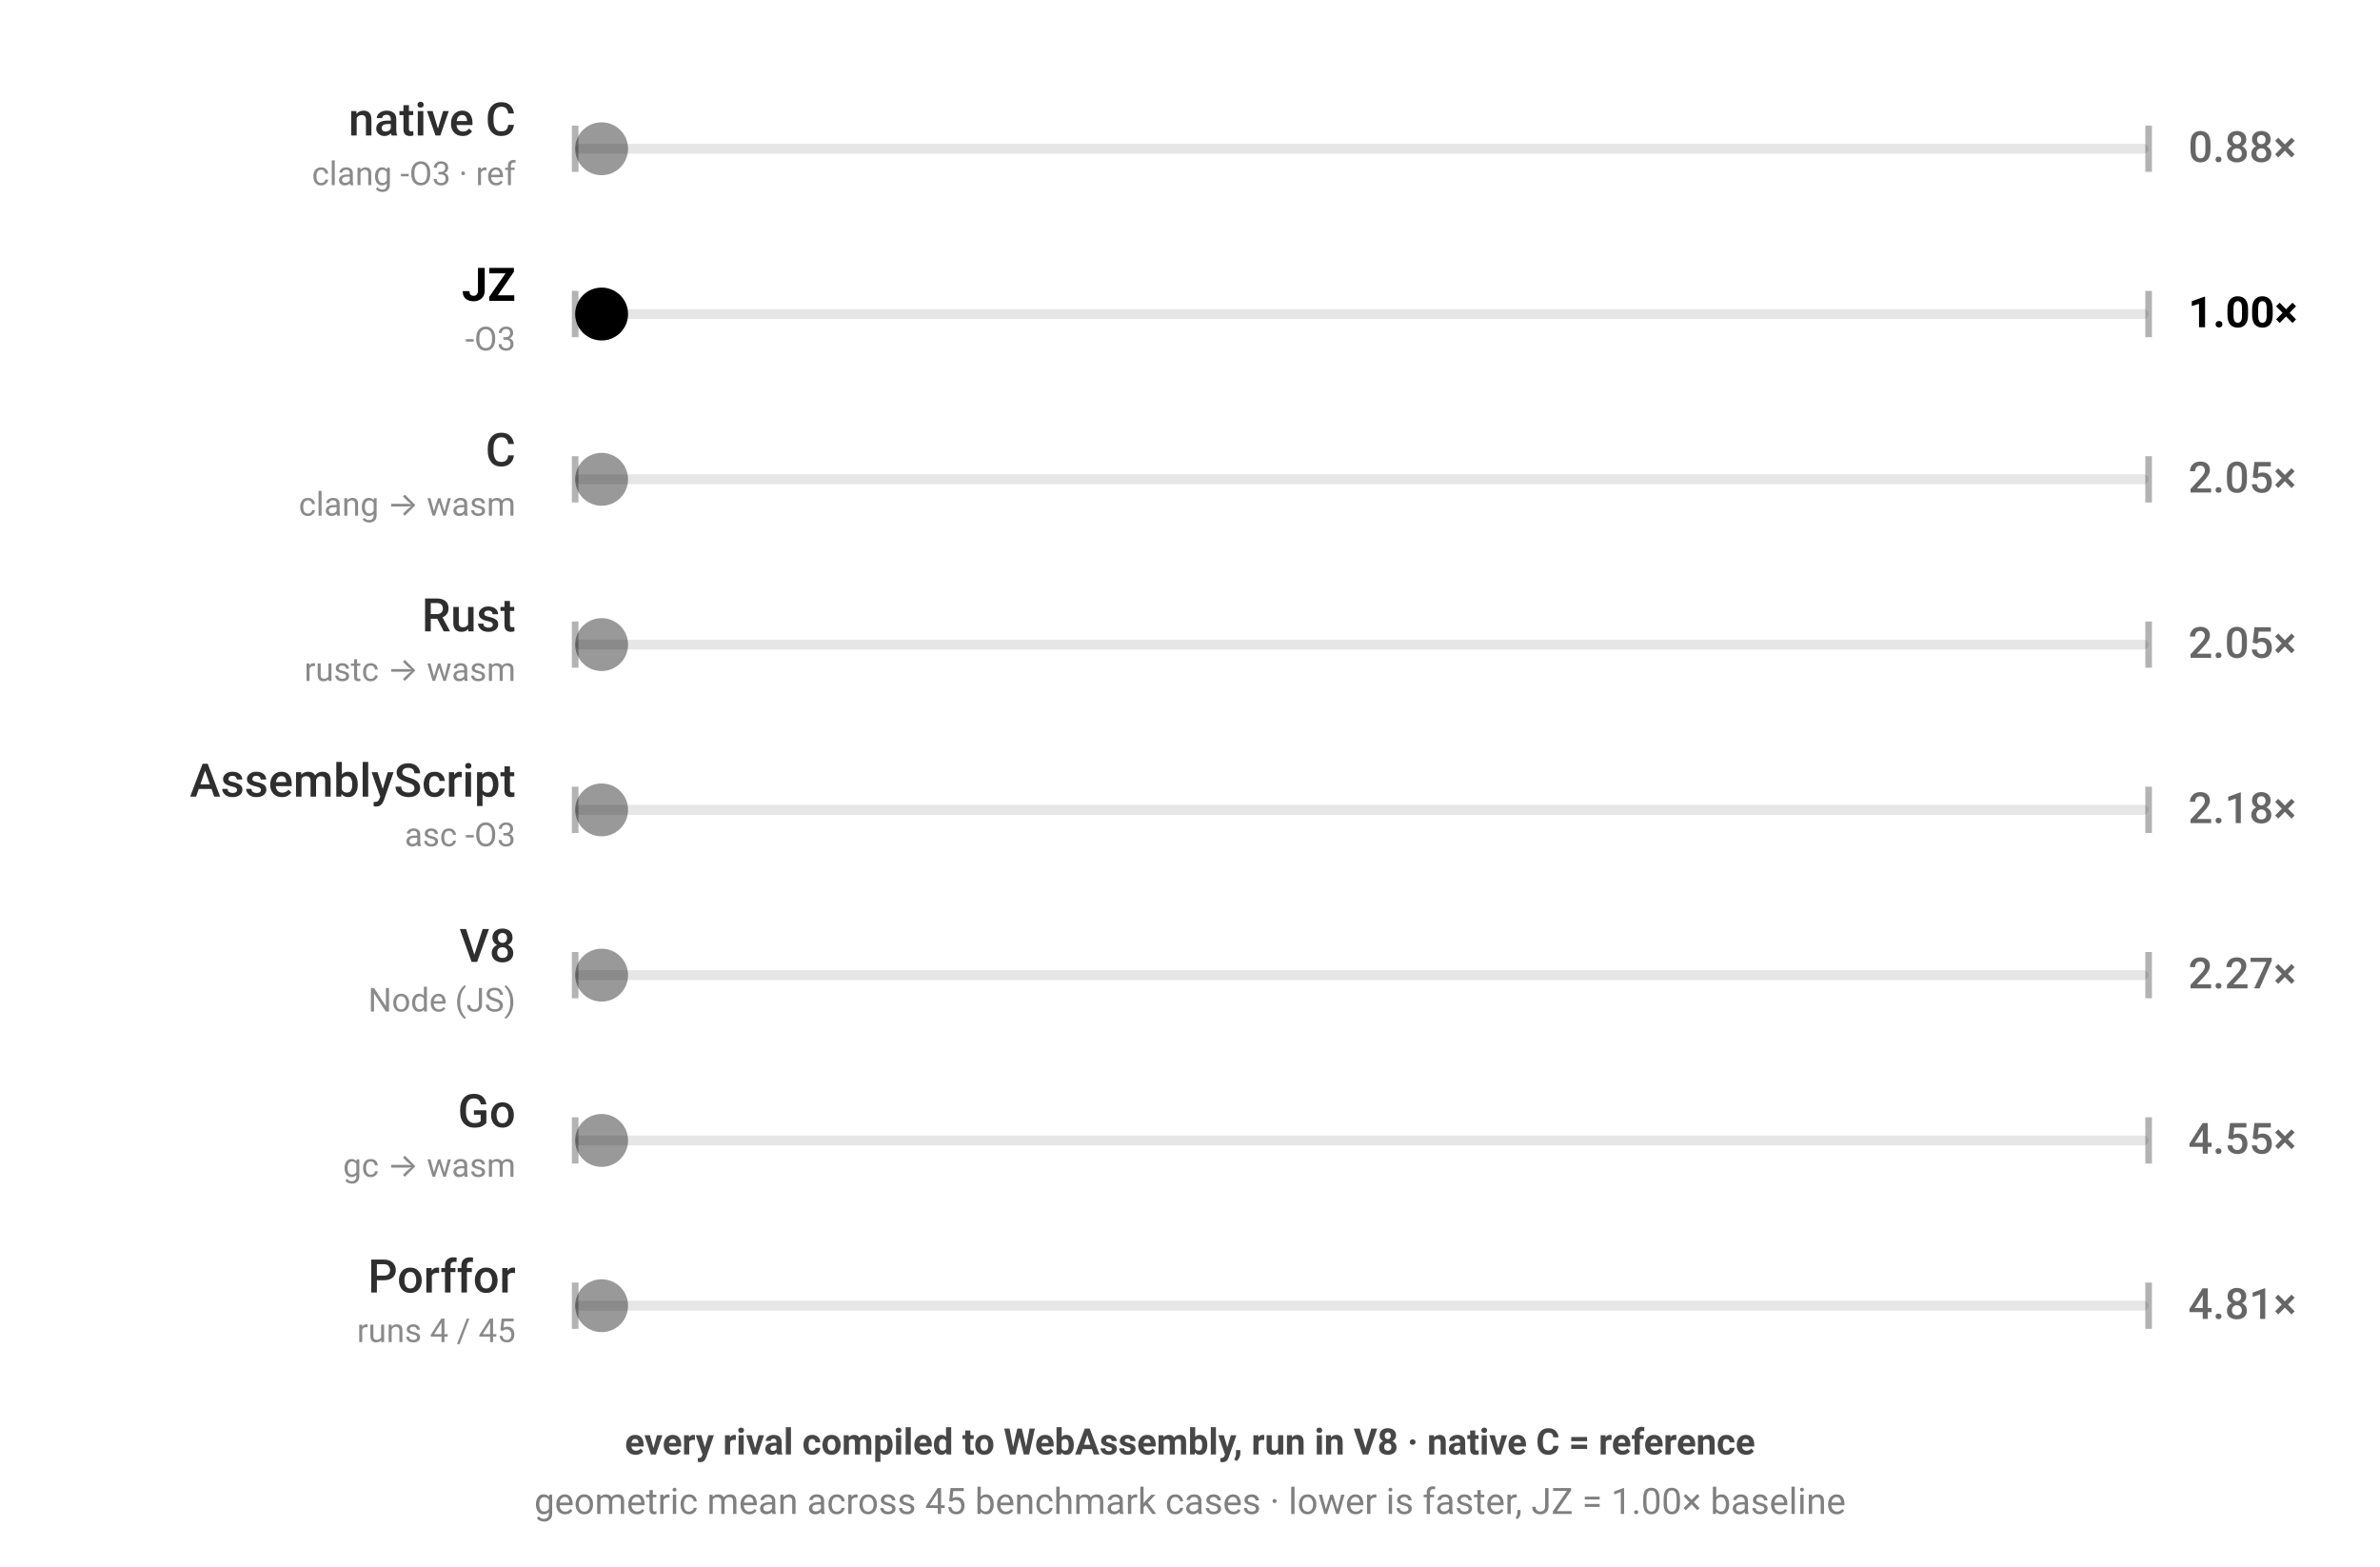
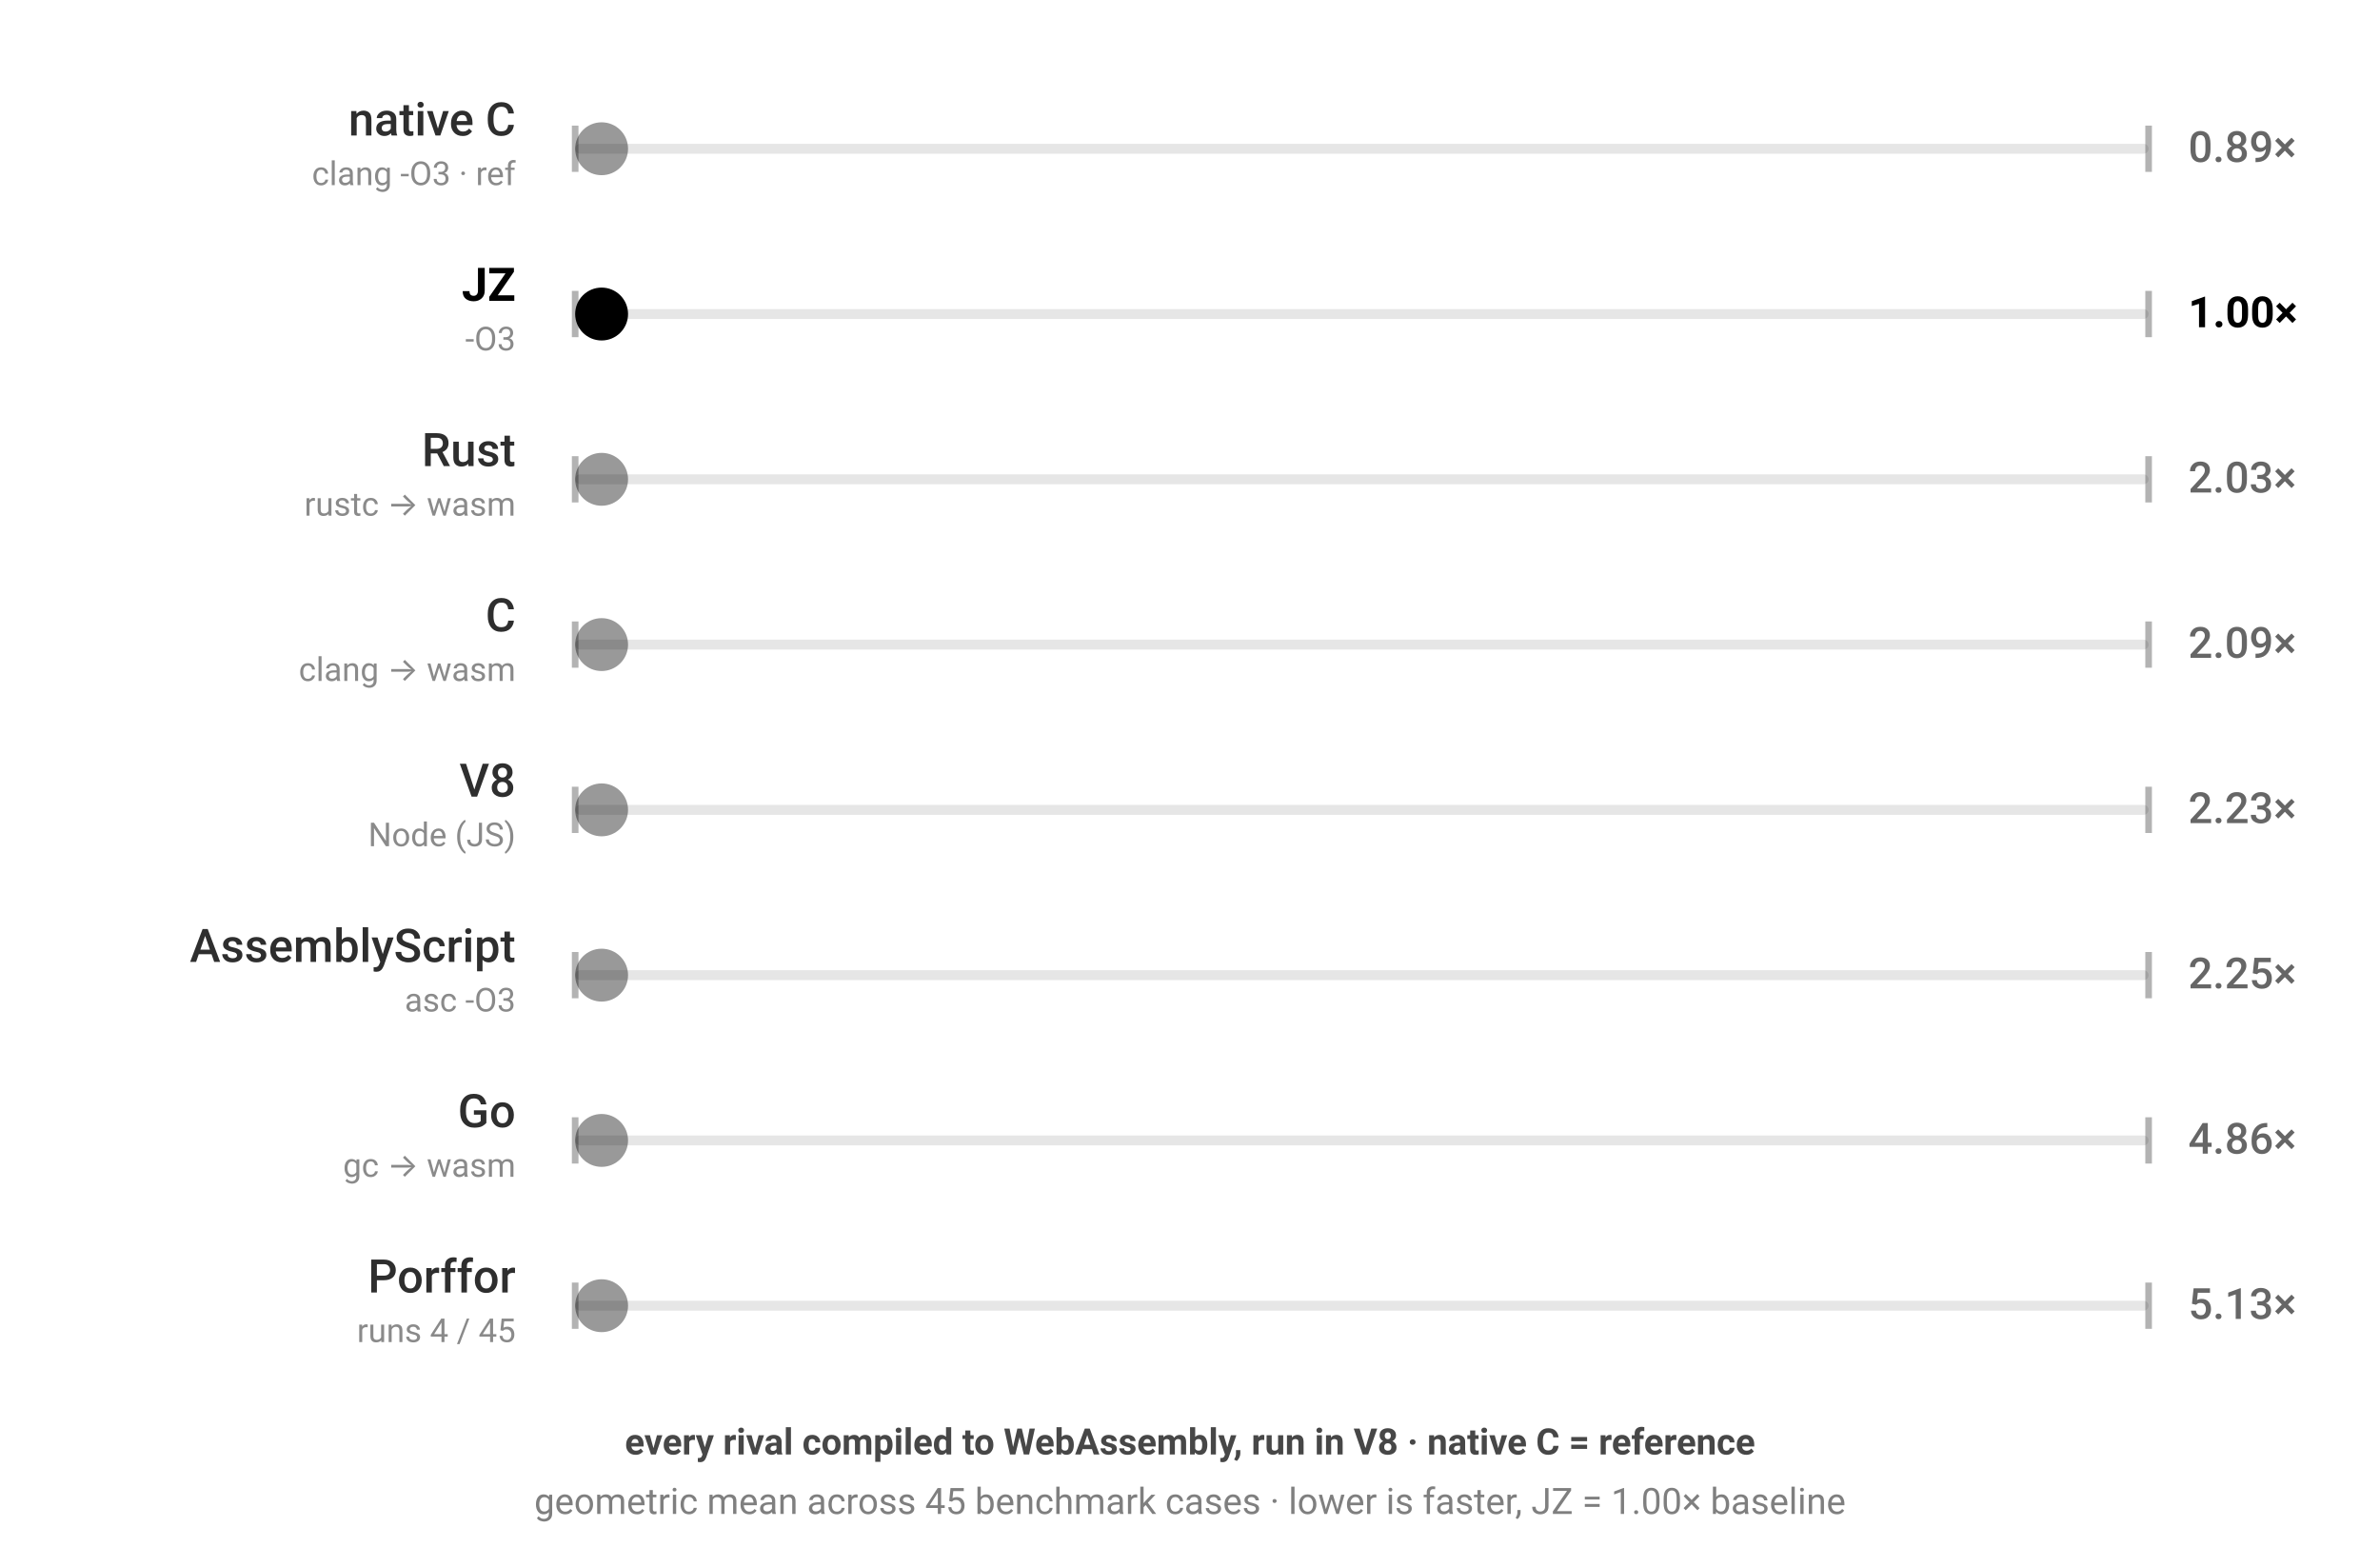
<svg xmlns="http://www.w3.org/2000/svg" viewBox="0 0 720 474" width="720" height="474" style="color-scheme:light dark" role="img" aria-label="JZ benchmark — every rival compiled to WebAssembly, run in V8 · native C = reference; geometric mean across 45 benchmark cases · lower is faster, JZ = 1.00× baseline; each ball's speed is proportional to that engine's geometric-mean runtime across the corpus">
  <g font-family="-apple-system,BlinkMacSystemFont,'Segoe UI',Roboto,sans-serif">
    <rect x="174" y="43.5" width="476" height="3" rx="1.5" fill="currentColor" fill-opacity="0.1" />
    <line x1="174" y1="38" x2="174" y2="52" stroke="currentColor" stroke-opacity="0.3" stroke-width="2" />
    <line x1="650" y1="38" x2="650" y2="52" stroke="currentColor" stroke-opacity="0.3" stroke-width="2" />
    <text x="156" y="41" text-anchor="end" font-size="14" font-weight="500" fill="currentColor" fill-opacity="0.82">native C</text>
    <text x="156" y="56" text-anchor="end" font-size="10" fill="currentColor" fill-opacity="0.46">clang -O3 · ref</text>
-     <text x="662" y="49" font-size="13" font-weight="500" fill="currentColor" fill-opacity="0.6">0.88×</text>
+     <text x="662" y="49" font-size="13" font-weight="500" fill="currentColor" fill-opacity="0.6">0.89×</text>
    <circle cx="182.0" cy="45" r="8" fill="currentColor" fill-opacity="0.4">
-       <animate attributeName="cx" dur="1.41s" repeatCount="indefinite" calcMode="linear" keyTimes="0;0.5;1" values="182.0;642.0;182.0" begin="-0.00s" />
+       <animate attributeName="cx" dur="1.431s" repeatCount="indefinite" calcMode="linear" keyTimes="0;0.5;1" values="182.0;642.0;182.0" begin="-0.00s" />
    </circle>
  </g>
  <g font-family="-apple-system,BlinkMacSystemFont,'Segoe UI',Roboto,sans-serif">
    <rect x="174" y="93.5" width="476" height="3" rx="1.5" fill="currentColor" fill-opacity="0.1" />
    <line x1="174" y1="88" x2="174" y2="102" stroke="currentColor" stroke-opacity="0.3" stroke-width="2" />
    <line x1="650" y1="88" x2="650" y2="102" stroke="currentColor" stroke-opacity="0.3" stroke-width="2" />
    <text x="156" y="91" text-anchor="end" font-size="14" font-weight="700" fill="currentColor" fill-opacity="1">JZ</text>
    <text x="156" y="106" text-anchor="end" font-size="10" fill="currentColor" fill-opacity="0.46">-O3</text>
    <text x="662" y="99" font-size="13" font-weight="700" fill="currentColor" fill-opacity="1">1.00×</text>
    <circle cx="182.0" cy="95" r="8" fill="currentColor" fill-opacity="1">
      <animate attributeName="cx" dur="1.6s" repeatCount="indefinite" calcMode="linear" keyTimes="0;0.5;1" values="182.0;642.0;182.0" begin="-0.41s" />
    </circle>
  </g>
  <g font-family="-apple-system,BlinkMacSystemFont,'Segoe UI',Roboto,sans-serif">
    <rect x="174" y="143.5" width="476" height="3" rx="1.5" fill="currentColor" fill-opacity="0.1" />
    <line x1="174" y1="138" x2="174" y2="152" stroke="currentColor" stroke-opacity="0.3" stroke-width="2" />
    <line x1="650" y1="138" x2="650" y2="152" stroke="currentColor" stroke-opacity="0.3" stroke-width="2" />
-     <text x="156" y="141" text-anchor="end" font-size="14" font-weight="500" fill="currentColor" fill-opacity="0.82">C</text>
-     <text x="156" y="156" text-anchor="end" font-size="10" fill="currentColor" fill-opacity="0.46">clang → wasm</text>
-     <text x="662" y="149" font-size="13" font-weight="500" fill="currentColor" fill-opacity="0.6">2.05×</text>
+     <text x="156" y="141" text-anchor="end" font-size="14" font-weight="500" fill="currentColor" fill-opacity="0.82">Rust</text>
+     <text x="156" y="156" text-anchor="end" font-size="10" fill="currentColor" fill-opacity="0.46">rustc → wasm</text>
+     <text x="662" y="149" font-size="13" font-weight="500" fill="currentColor" fill-opacity="0.6">2.03×</text>
    <circle cx="182.0" cy="145" r="8" fill="currentColor" fill-opacity="0.4">
-       <animate attributeName="cx" dur="3.273s" repeatCount="indefinite" calcMode="linear" keyTimes="0;0.5;1" values="182.0;642.0;182.0" begin="-0.82s" />
+       <animate attributeName="cx" dur="3.247s" repeatCount="indefinite" calcMode="linear" keyTimes="0;0.5;1" values="182.0;642.0;182.0" begin="-0.82s" />
    </circle>
  </g>
  <g font-family="-apple-system,BlinkMacSystemFont,'Segoe UI',Roboto,sans-serif">
    <rect x="174" y="193.5" width="476" height="3" rx="1.5" fill="currentColor" fill-opacity="0.1" />
    <line x1="174" y1="188" x2="174" y2="202" stroke="currentColor" stroke-opacity="0.3" stroke-width="2" />
    <line x1="650" y1="188" x2="650" y2="202" stroke="currentColor" stroke-opacity="0.3" stroke-width="2" />
-     <text x="156" y="191" text-anchor="end" font-size="14" font-weight="500" fill="currentColor" fill-opacity="0.82">Rust</text>
-     <text x="156" y="206" text-anchor="end" font-size="10" fill="currentColor" fill-opacity="0.46">rustc → wasm</text>
-     <text x="662" y="199" font-size="13" font-weight="500" fill="currentColor" fill-opacity="0.6">2.05×</text>
+     <text x="156" y="191" text-anchor="end" font-size="14" font-weight="500" fill="currentColor" fill-opacity="0.82">C</text>
+     <text x="156" y="206" text-anchor="end" font-size="10" fill="currentColor" fill-opacity="0.46">clang → wasm</text>
+     <text x="662" y="199" font-size="13" font-weight="500" fill="currentColor" fill-opacity="0.6">2.09×</text>
    <circle cx="182.0" cy="195" r="8" fill="currentColor" fill-opacity="0.4">
-       <animate attributeName="cx" dur="3.287s" repeatCount="indefinite" calcMode="linear" keyTimes="0;0.5;1" values="182.0;642.0;182.0" begin="-1.23s" />
+       <animate attributeName="cx" dur="3.344s" repeatCount="indefinite" calcMode="linear" keyTimes="0;0.5;1" values="182.0;642.0;182.0" begin="-1.23s" />
    </circle>
  </g>
  <g font-family="-apple-system,BlinkMacSystemFont,'Segoe UI',Roboto,sans-serif">
    <rect x="174" y="243.5" width="476" height="3" rx="1.5" fill="currentColor" fill-opacity="0.1" />
    <line x1="174" y1="238" x2="174" y2="252" stroke="currentColor" stroke-opacity="0.3" stroke-width="2" />
    <line x1="650" y1="238" x2="650" y2="252" stroke="currentColor" stroke-opacity="0.3" stroke-width="2" />
-     <text x="156" y="241" text-anchor="end" font-size="14" font-weight="500" fill="currentColor" fill-opacity="0.82">AssemblyScript</text>
-     <text x="156" y="256" text-anchor="end" font-size="10" fill="currentColor" fill-opacity="0.46">asc -O3</text>
-     <text x="662" y="249" font-size="13" font-weight="500" fill="currentColor" fill-opacity="0.6">2.18×</text>
+     <text x="156" y="241" text-anchor="end" font-size="14" font-weight="500" fill="currentColor" fill-opacity="0.82">V8</text>
+     <text x="156" y="256" text-anchor="end" font-size="10" fill="currentColor" fill-opacity="0.46">Node (JS)</text>
+     <text x="662" y="249" font-size="13" font-weight="500" fill="currentColor" fill-opacity="0.6">2.23×</text>
    <circle cx="182.0" cy="245" r="8" fill="currentColor" fill-opacity="0.4">
-       <animate attributeName="cx" dur="3.485s" repeatCount="indefinite" calcMode="linear" keyTimes="0;0.5;1" values="182.0;642.0;182.0" begin="-1.64s" />
+       <animate attributeName="cx" dur="3.574s" repeatCount="indefinite" calcMode="linear" keyTimes="0;0.5;1" values="182.0;642.0;182.0" begin="-1.64s" />
    </circle>
  </g>
  <g font-family="-apple-system,BlinkMacSystemFont,'Segoe UI',Roboto,sans-serif">
    <rect x="174" y="293.5" width="476" height="3" rx="1.5" fill="currentColor" fill-opacity="0.1" />
    <line x1="174" y1="288" x2="174" y2="302" stroke="currentColor" stroke-opacity="0.3" stroke-width="2" />
    <line x1="650" y1="288" x2="650" y2="302" stroke="currentColor" stroke-opacity="0.3" stroke-width="2" />
-     <text x="156" y="291" text-anchor="end" font-size="14" font-weight="500" fill="currentColor" fill-opacity="0.82">V8</text>
-     <text x="156" y="306" text-anchor="end" font-size="10" fill="currentColor" fill-opacity="0.46">Node (JS)</text>
-     <text x="662" y="299" font-size="13" font-weight="500" fill="currentColor" fill-opacity="0.6">2.27×</text>
+     <text x="156" y="291" text-anchor="end" font-size="14" font-weight="500" fill="currentColor" fill-opacity="0.82">AssemblyScript</text>
+     <text x="156" y="306" text-anchor="end" font-size="10" fill="currentColor" fill-opacity="0.46">asc -O3</text>
+     <text x="662" y="299" font-size="13" font-weight="500" fill="currentColor" fill-opacity="0.6">2.25×</text>
    <circle cx="182.0" cy="295" r="8" fill="currentColor" fill-opacity="0.4">
-       <animate attributeName="cx" dur="3.632s" repeatCount="indefinite" calcMode="linear" keyTimes="0;0.5;1" values="182.0;642.0;182.0" begin="-2.05s" />
+       <animate attributeName="cx" dur="3.604s" repeatCount="indefinite" calcMode="linear" keyTimes="0;0.5;1" values="182.0;642.0;182.0" begin="-2.05s" />
    </circle>
  </g>
  <g font-family="-apple-system,BlinkMacSystemFont,'Segoe UI',Roboto,sans-serif">
    <rect x="174" y="343.5" width="476" height="3" rx="1.5" fill="currentColor" fill-opacity="0.1" />
    <line x1="174" y1="338" x2="174" y2="352" stroke="currentColor" stroke-opacity="0.3" stroke-width="2" />
    <line x1="650" y1="338" x2="650" y2="352" stroke="currentColor" stroke-opacity="0.3" stroke-width="2" />
    <text x="156" y="341" text-anchor="end" font-size="14" font-weight="500" fill="currentColor" fill-opacity="0.82">Go</text>
    <text x="156" y="356" text-anchor="end" font-size="10" fill="currentColor" fill-opacity="0.46">gc → wasm</text>
-     <text x="662" y="349" font-size="13" font-weight="500" fill="currentColor" fill-opacity="0.6">4.55×</text>
+     <text x="662" y="349" font-size="13" font-weight="500" fill="currentColor" fill-opacity="0.6">4.86×</text>
    <circle cx="182.0" cy="345" r="8" fill="currentColor" fill-opacity="0.4">
-       <animate attributeName="cx" dur="7.277s" repeatCount="indefinite" calcMode="linear" keyTimes="0;0.5;1" values="182.0;642.0;182.0" begin="-2.46s" />
+       <animate attributeName="cx" dur="7.774s" repeatCount="indefinite" calcMode="linear" keyTimes="0;0.5;1" values="182.0;642.0;182.0" begin="-2.46s" />
    </circle>
  </g>
  <g font-family="-apple-system,BlinkMacSystemFont,'Segoe UI',Roboto,sans-serif">
    <rect x="174" y="393.5" width="476" height="3" rx="1.5" fill="currentColor" fill-opacity="0.1" />
    <line x1="174" y1="388" x2="174" y2="402" stroke="currentColor" stroke-opacity="0.3" stroke-width="2" />
    <line x1="650" y1="388" x2="650" y2="402" stroke="currentColor" stroke-opacity="0.3" stroke-width="2" />
    <text x="156" y="391" text-anchor="end" font-size="14" font-weight="500" fill="currentColor" fill-opacity="0.82">Porffor</text>
    <text x="156" y="406" text-anchor="end" font-size="10" fill="currentColor" fill-opacity="0.46">runs 4 / 45</text>
-     <text x="662" y="399" font-size="13" font-weight="500" fill="currentColor" fill-opacity="0.6">4.81×</text>
+     <text x="662" y="399" font-size="13" font-weight="500" fill="currentColor" fill-opacity="0.6">5.13×</text>
    <circle cx="182.0" cy="395" r="8" fill="currentColor" fill-opacity="0.4">
-       <animate attributeName="cx" dur="7.702s" repeatCount="indefinite" calcMode="linear" keyTimes="0;0.5;1" values="182.0;642.0;182.0" begin="-2.87s" />
+       <animate attributeName="cx" dur="8.206s" repeatCount="indefinite" calcMode="linear" keyTimes="0;0.5;1" values="182.0;642.0;182.0" begin="-2.87s" />
    </circle>
  </g>
  <text x="360" y="440" text-anchor="middle" font-family="-apple-system,BlinkMacSystemFont,'Segoe UI',Roboto,sans-serif" font-size="11" font-weight="600" fill="currentColor" fill-opacity="0.72">every rival compiled to WebAssembly, run in V8 · native C = reference</text>
  <text x="360" y="458" text-anchor="middle" font-family="-apple-system,BlinkMacSystemFont,'Segoe UI',Roboto,sans-serif" font-size="11" fill="currentColor" fill-opacity="0.5">geometric mean across 45 benchmark cases · lower is faster, JZ = 1.00× baseline</text>
</svg>
